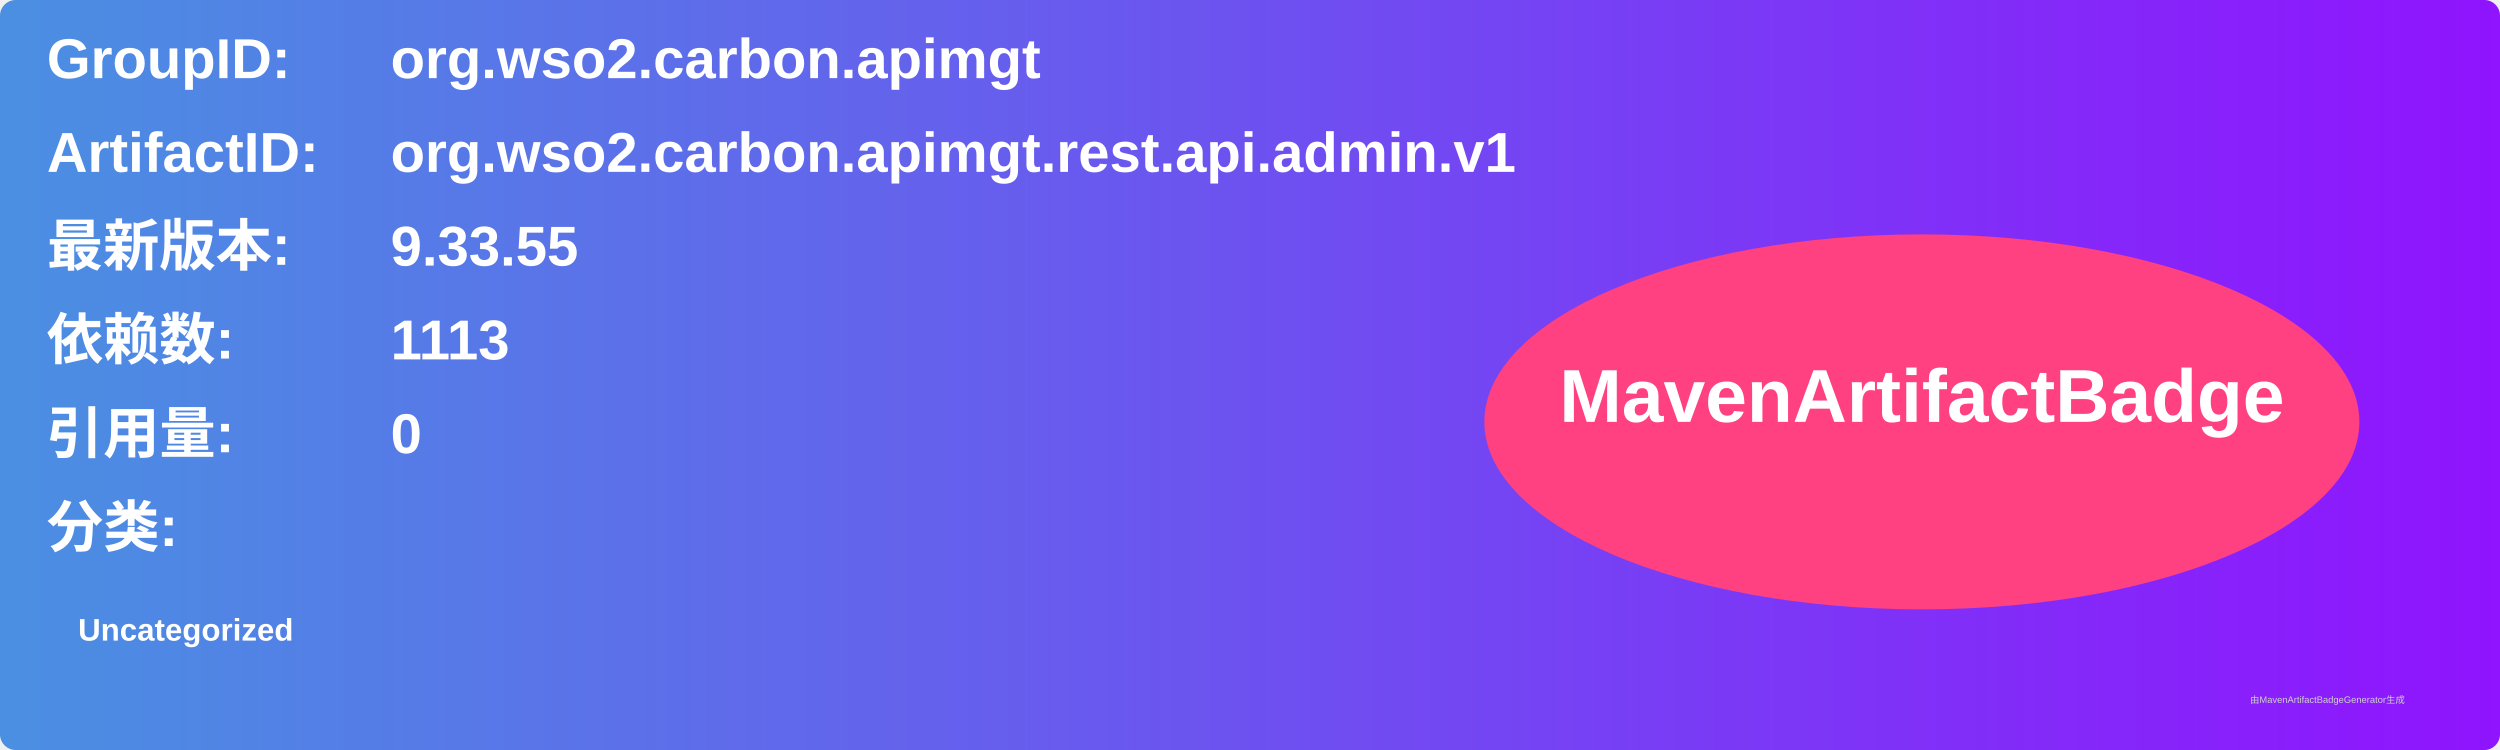
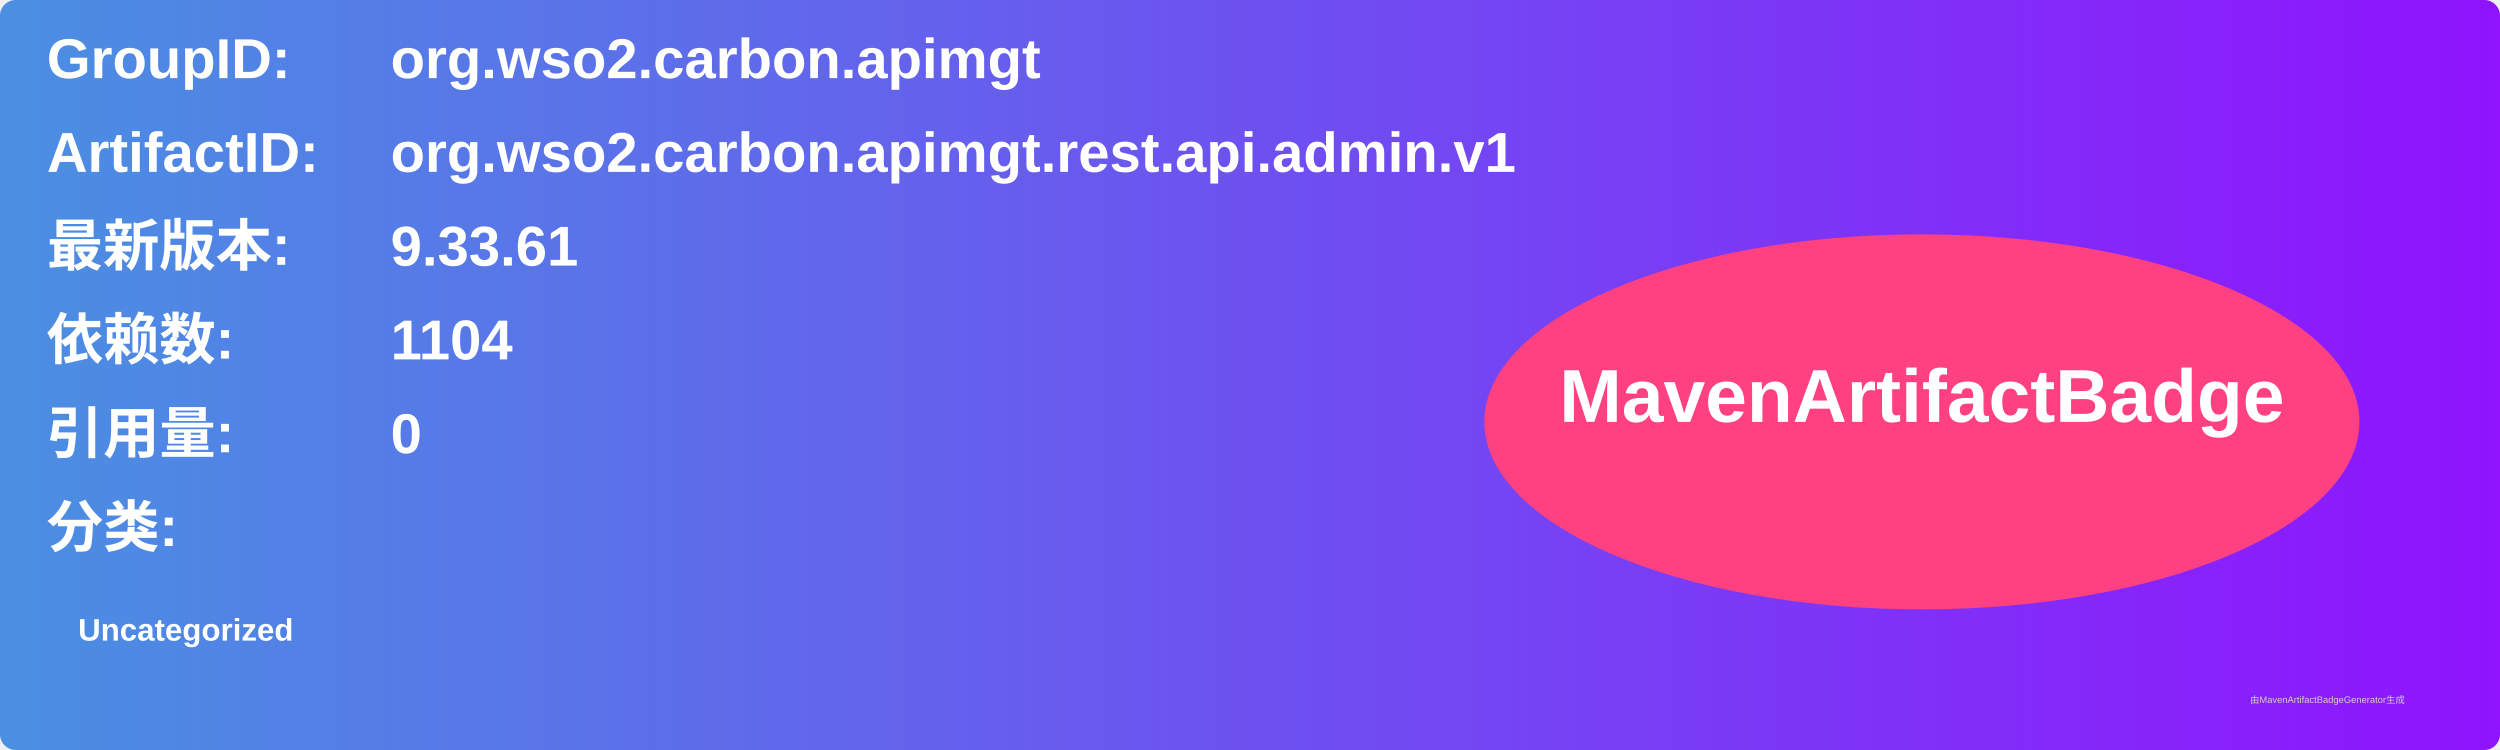
<svg xmlns="http://www.w3.org/2000/svg" width="800" height="240" viewBox="0 0 800 240">
  <linearGradient id="grad" x1="0%" y1="0%" x2="100%" y2="0%">
    <stop offset="0%" stop-color="#4a90e2" />
    <stop offset="100%" stop-color="#9013fe" />
  </linearGradient>
  <rect width="100%" height="100%" rx="5" ry="5" fill="url(#grad)" />
  <g transform="translate(15, 15)">
    <text x="0" y="10" font-family="Arial" font-size="18" fill="white" font-weight="bold" width="260">GroupID:</text>
    <text x="110" y="10" font-family="Arial" font-size="18" fill="white" font-weight="bold" width="460">org.wso2.carbon.apimgt</text>
    <text x="0" y="40" font-family="Arial" font-size="18" fill="white" font-weight="bold" width="260">ArtifactID:</text>
    <text x="110" y="40" font-family="Arial" font-size="18" fill="white" font-weight="bold" width="460">org.wso2.carbon.apimgt.rest.api.admin.v1</text>
    <text x="0" y="70" font-family="Arial" font-size="18" fill="white" font-weight="bold">最新版本:</text>
    <text x="110" y="70" font-family="Arial" font-size="18" fill="white" font-weight="bold">
-       <tspan font-weight="bold">9.33.55</tspan>
+       <tspan font-weight="bold">9.33.61</tspan>
    </text>
    <text x="0" y="100" font-family="Arial" font-size="18" fill="white" font-weight="bold">依赖数: </text>
    <text x="110" y="100" font-family="Arial" font-size="18" fill="white">
-       <tspan font-weight="bold">1113</tspan>
+       <tspan font-weight="bold">1104</tspan>
    </text>
    <text x="0" y="130" font-family="Arial" font-size="18" fill="white" font-weight="bold">引用量: </text>
    <text x="110" y="130" font-family="Arial" font-size="18" fill="white">
      <tspan font-weight="bold">0</tspan>
    </text>
    <text x="0" y="160" font-family="Arial" font-size="18" fill="white" font-weight="bold">分类:</text>
    <text x="10" y="190" font-family="Arial" font-size="10" fill="white">
      <tspan font-weight="bold">Uncategorized</tspan>
    </text>
    <ellipse cx="600" cy="120" rx="140" ry="60" fill="#ff4081" />
    <text x="600" y="120" text-anchor="middle" font-family="Arial" font-size="24" fill="white" font-weight="bold">MavenArtifactBadge</text>
  </g>
  <text x="720" y="225" font-family="Arial" font-size="3" fill="#d0d0d0">由MavenArtifactBadgeGenerator生成</text>
</svg>
